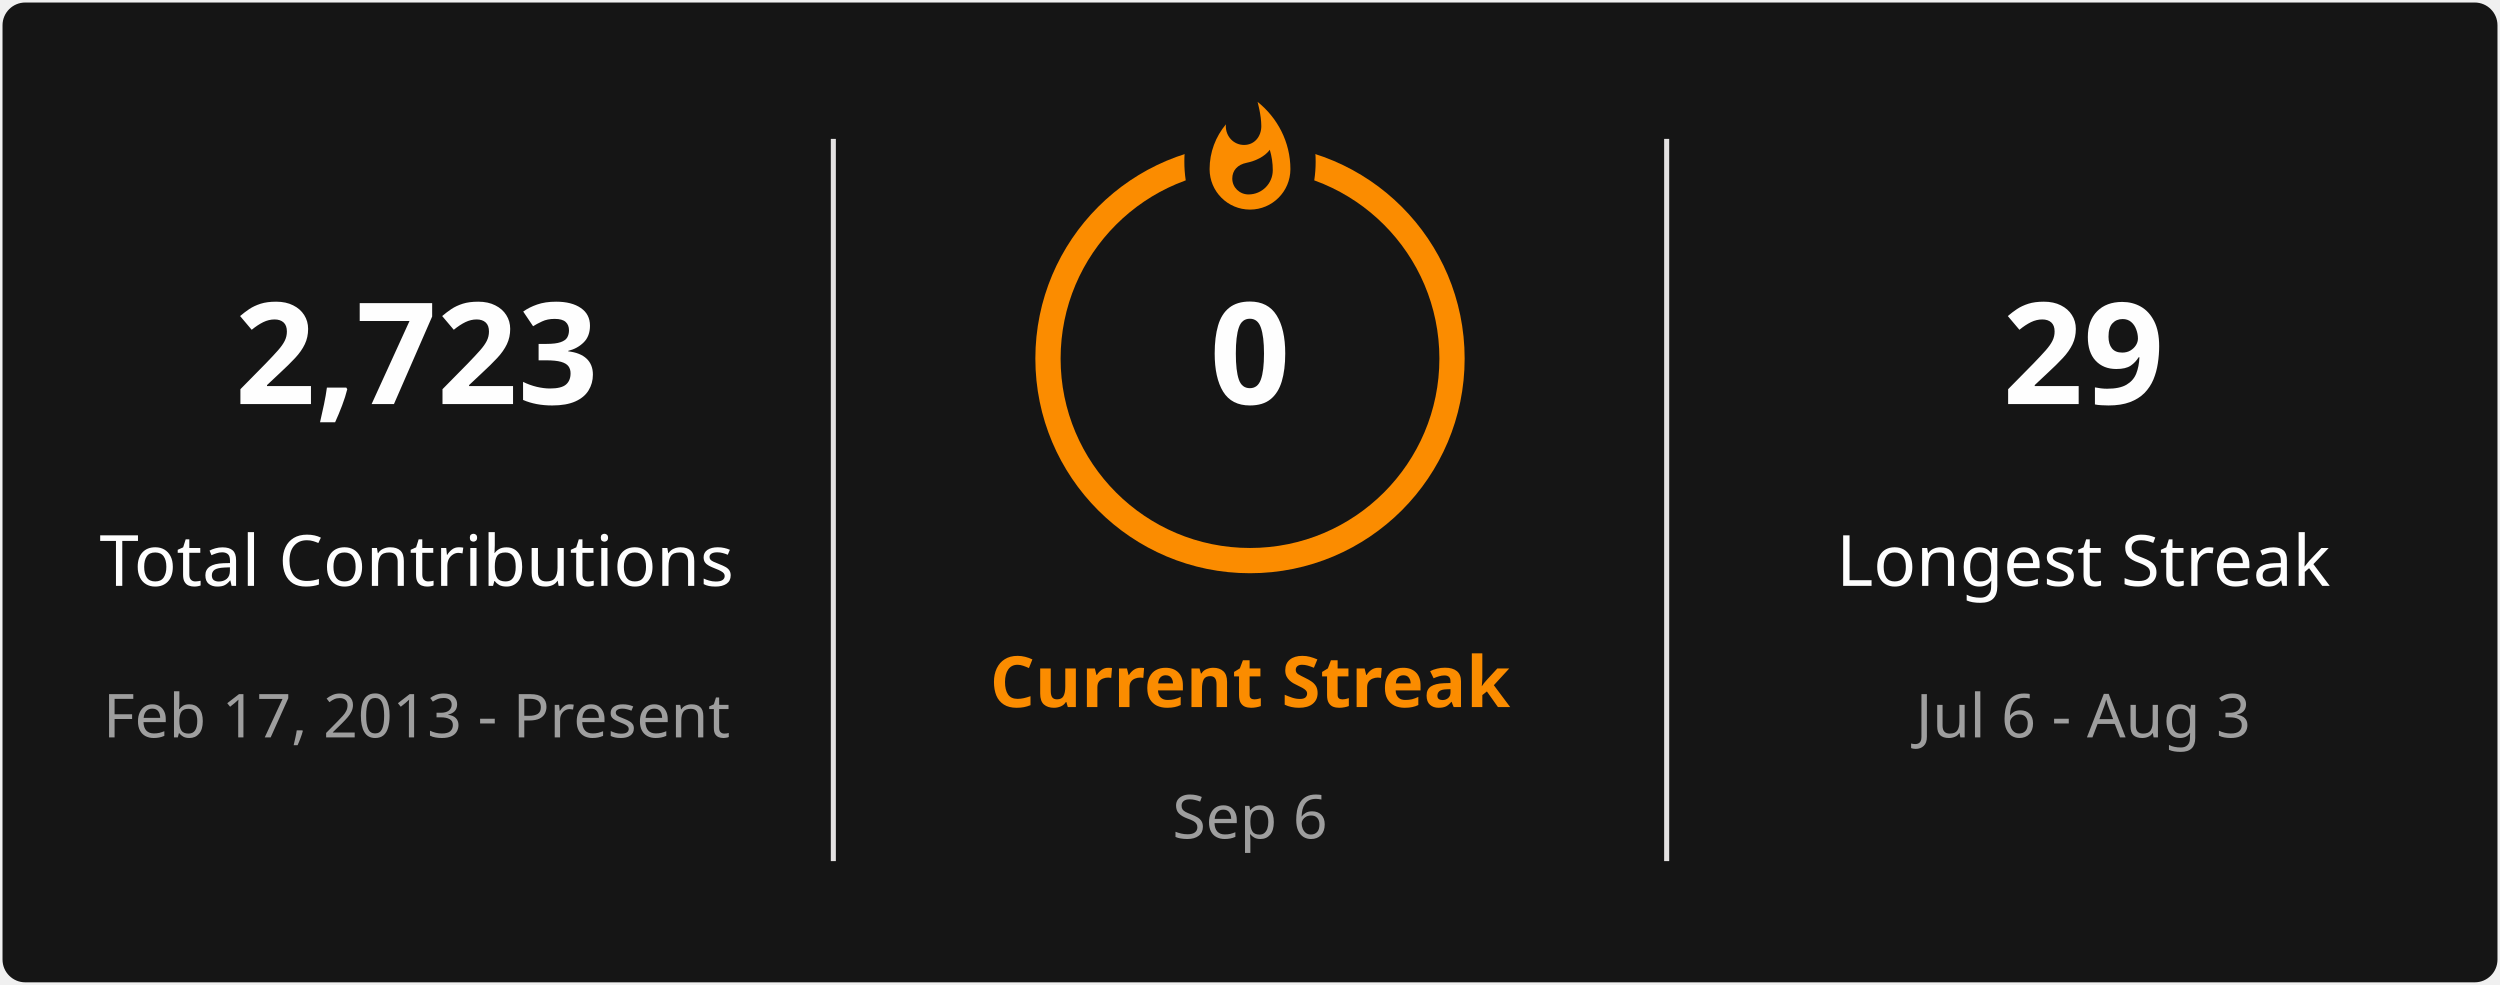
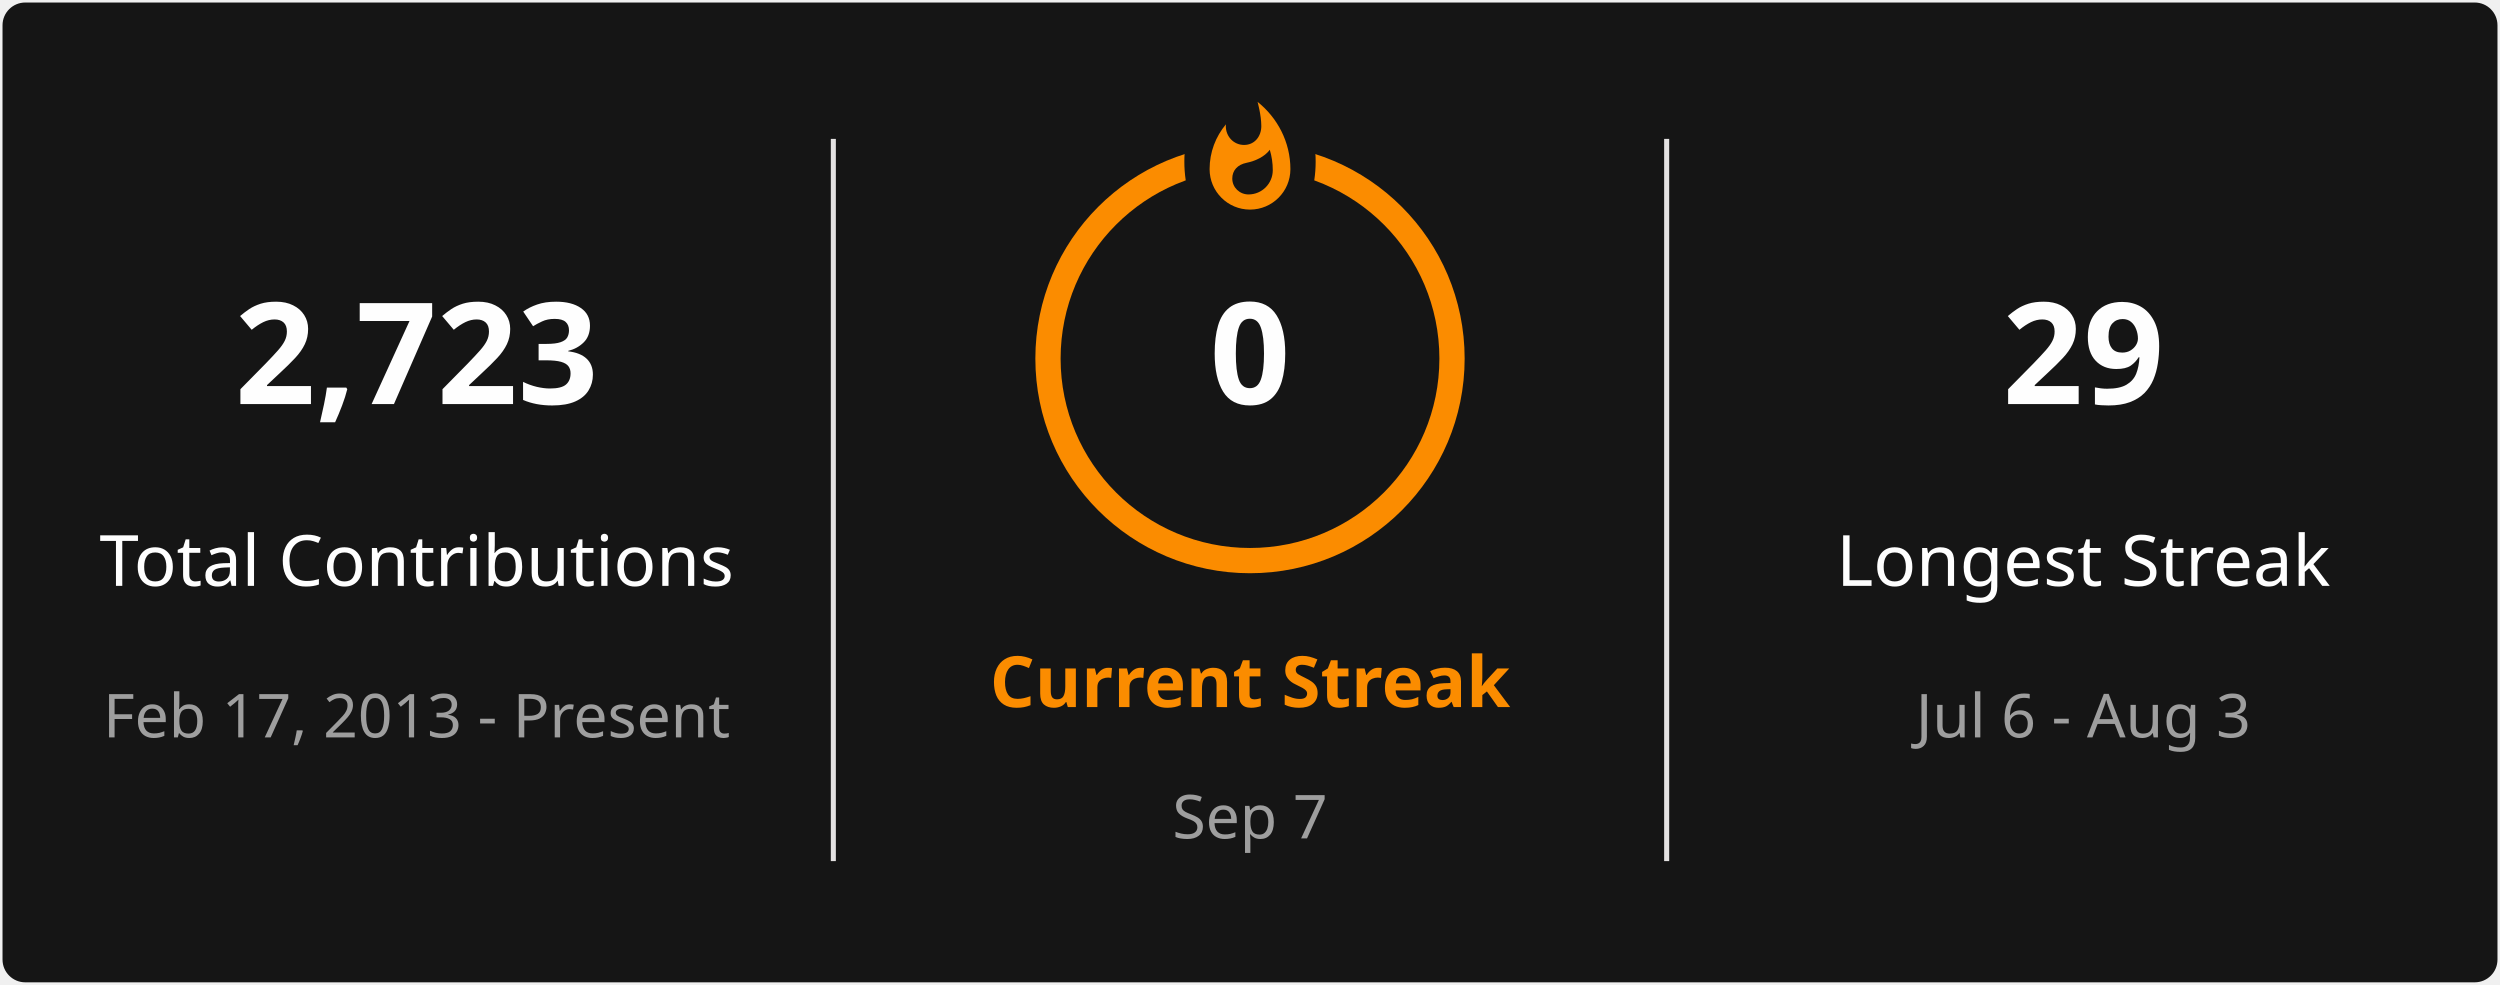
<svg xmlns="http://www.w3.org/2000/svg" style="isolation: isolate" viewBox="0 0 495 195" width="495px" height="195px" direction="ltr">
  <defs>
    <clipPath id="outer_rectangle">
      <rect width="495" height="195" rx="4.5" />
    </clipPath>
    <mask id="mask_out_ring_behind_fire">
      <rect width="495" height="195" fill="white" />
      <ellipse id="mask-ellipse" cx="247.5" cy="32" rx="13" ry="18" fill="black" />
    </mask>
  </defs>
  <g clip-path="url(#outer_rectangle)">
    <g style="isolation: isolate">
      <rect stroke="#000000" stroke-opacity="0" fill="#151515" rx="4.5" x="0.5" y="0.5" width="494" height="194" />
    </g>
    <g style="isolation: isolate">
      <line x1="165" y1="28" x2="165" y2="170" vector-effect="non-scaling-stroke" stroke-width="1" stroke="#E4E2E2" stroke-linejoin="miter" stroke-linecap="square" stroke-miterlimit="3" />
      <line x1="330" y1="28" x2="330" y2="170" vector-effect="non-scaling-stroke" stroke-width="1" stroke="#E4E2E2" stroke-linejoin="miter" stroke-linecap="square" stroke-miterlimit="3" />
    </g>
    <g style="isolation: isolate">
      <g transform="translate(82.5, 48)">
        <text x="0" y="32" stroke-width="0" text-anchor="middle" fill="#FEFEFE" stroke="none" font-family="&quot;Segoe UI&quot;, Ubuntu, sans-serif" font-weight="700" font-size="28px" font-style="normal" style="opacity: 1; opacity: 1;">
                        2,723
                    </text>
      </g>
      <g transform="translate(82.5, 84)">
        <text x="0" y="32" stroke-width="0" text-anchor="middle" fill="#FEFEFE" stroke="none" font-family="&quot;Segoe UI&quot;, Ubuntu, sans-serif" font-weight="400" font-size="14px" font-style="normal" style="opacity: 1; opacity: 1;">
                        Total Contributions
                    </text>
      </g>
      <g transform="translate(82.5, 114)">
        <text x="0" y="32" stroke-width="0" text-anchor="middle" fill="#9E9E9E" stroke="none" font-family="&quot;Segoe UI&quot;, Ubuntu, sans-serif" font-weight="400" font-size="12px" font-style="normal" style="opacity: 1; opacity: 1;">
                        Feb 17, 2013 - Present
                    </text>
      </g>
    </g>
    <g style="isolation: isolate">
      <g transform="translate(247.5, 108)">
        <text x="0" y="32" stroke-width="0" text-anchor="middle" fill="#FB8C00" stroke="none" font-family="&quot;Segoe UI&quot;, Ubuntu, sans-serif" font-weight="700" font-size="14px" font-style="normal" style="opacity: 1; opacity: 1;">
                        Current Streak
                    </text>
      </g>
      <g transform="translate(247.5, 145)">
        <text x="0" y="21" stroke-width="0" text-anchor="middle" fill="#9E9E9E" stroke="none" font-family="&quot;Segoe UI&quot;, Ubuntu, sans-serif" font-weight="400" font-size="12px" font-style="normal" style="opacity: 1; opacity: 1;">
-                         Sep 6
+                         Sep 7
                    </text>
      </g>
      <g mask="url(#mask_out_ring_behind_fire)">
        <circle cx="247.5" cy="71" r="40" fill="none" stroke="#FB8C00" stroke-width="5" style="opacity: 1; opacity: 1;" />
      </g>
      <g transform="translate(247.5, 19.5)" stroke-opacity="0" style="opacity: 1; opacity: 1;">
        <path d="M -12 -0.5 L 15 -0.5 L 15 23.5 L -12 23.5 L -12 -0.5 Z" fill="none" />
        <path d="M 1.5 0.67 C 1.5 0.67 2.24 3.32 2.24 5.47 C 2.24 7.53 0.89 9.2 -1.17 9.2 C -3.23 9.2 -4.79 7.53 -4.79 5.47 L -4.76 5.11 C -6.78 7.51 -8 10.62 -8 13.99 C -8 18.41 -4.42 22 0 22 C 4.42 22 8 18.41 8 13.99 C 8 8.6 5.41 3.79 1.5 0.67 Z M -0.29 19 C -2.07 19 -3.51 17.6 -3.51 15.86 C -3.51 14.24 -2.46 13.1 -0.7 12.74 C 1.07 12.38 2.9 11.53 3.92 10.16 C 4.31 11.45 4.51 12.81 4.51 14.2 C 4.51 16.85 2.36 19 -0.29 19 Z" fill="#FB8C00" stroke-opacity="0" />
      </g>
      <g transform="translate(247.5, 48)">
        <text x="0" y="32" stroke-width="0" text-anchor="middle" fill="#FEFEFE" stroke="none" font-family="&quot;Segoe UI&quot;, Ubuntu, sans-serif" font-weight="700" font-size="28px" font-style="normal" style="font-size: 28px;">
                        0
                    </text>
      </g>
    </g>
    <g style="isolation: isolate">
      <g transform="translate(412.5, 48)">
        <text x="0" y="32" stroke-width="0" text-anchor="middle" fill="#FEFEFE" stroke="none" font-family="&quot;Segoe UI&quot;, Ubuntu, sans-serif" font-weight="700" font-size="28px" font-style="normal" style="opacity: 1; opacity: 1;">
                        29
                    </text>
      </g>
      <g transform="translate(412.5, 84)">
        <text x="0" y="32" stroke-width="0" text-anchor="middle" fill="#FEFEFE" stroke="none" font-family="&quot;Segoe UI&quot;, Ubuntu, sans-serif" font-weight="400" font-size="14px" font-style="normal" style="opacity: 1; opacity: 1;">
                        Longest Streak
                    </text>
      </g>
      <g transform="translate(412.5, 114)">
        <text x="0" y="32" stroke-width="0" text-anchor="middle" fill="#9E9E9E" stroke="none" font-family="&quot;Segoe UI&quot;, Ubuntu, sans-serif" font-weight="400" font-size="12px" font-style="normal" style="opacity: 1; opacity: 1;">
                        Jul 6 - Aug 3
                    </text>
      </g>
    </g>
  </g>
</svg>
